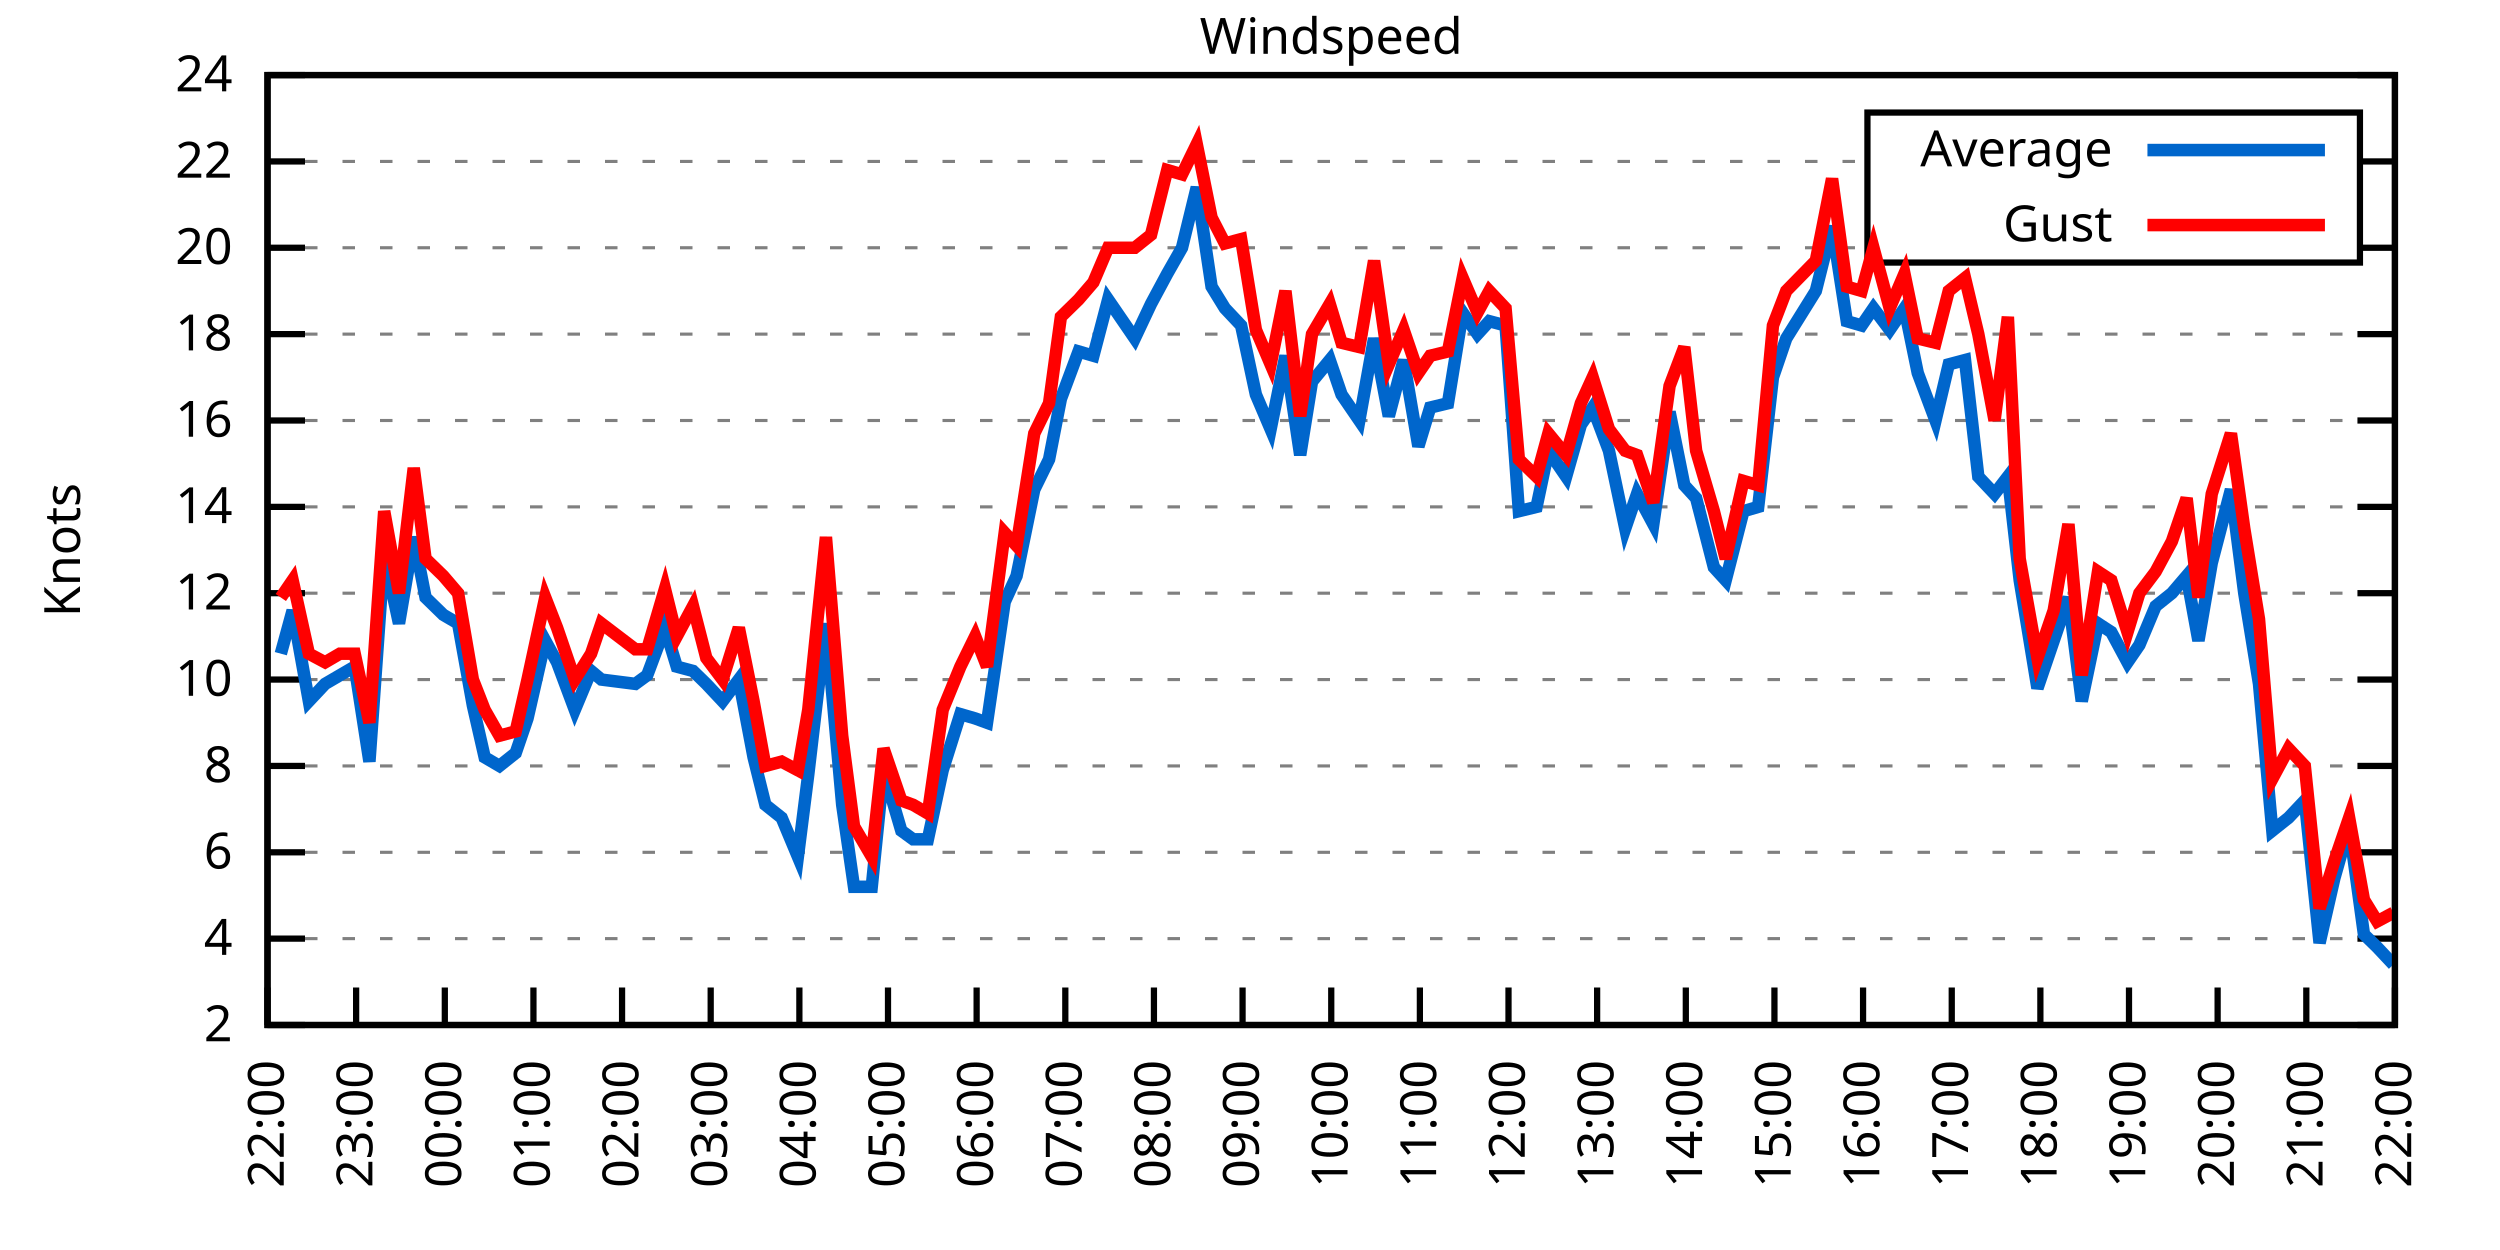
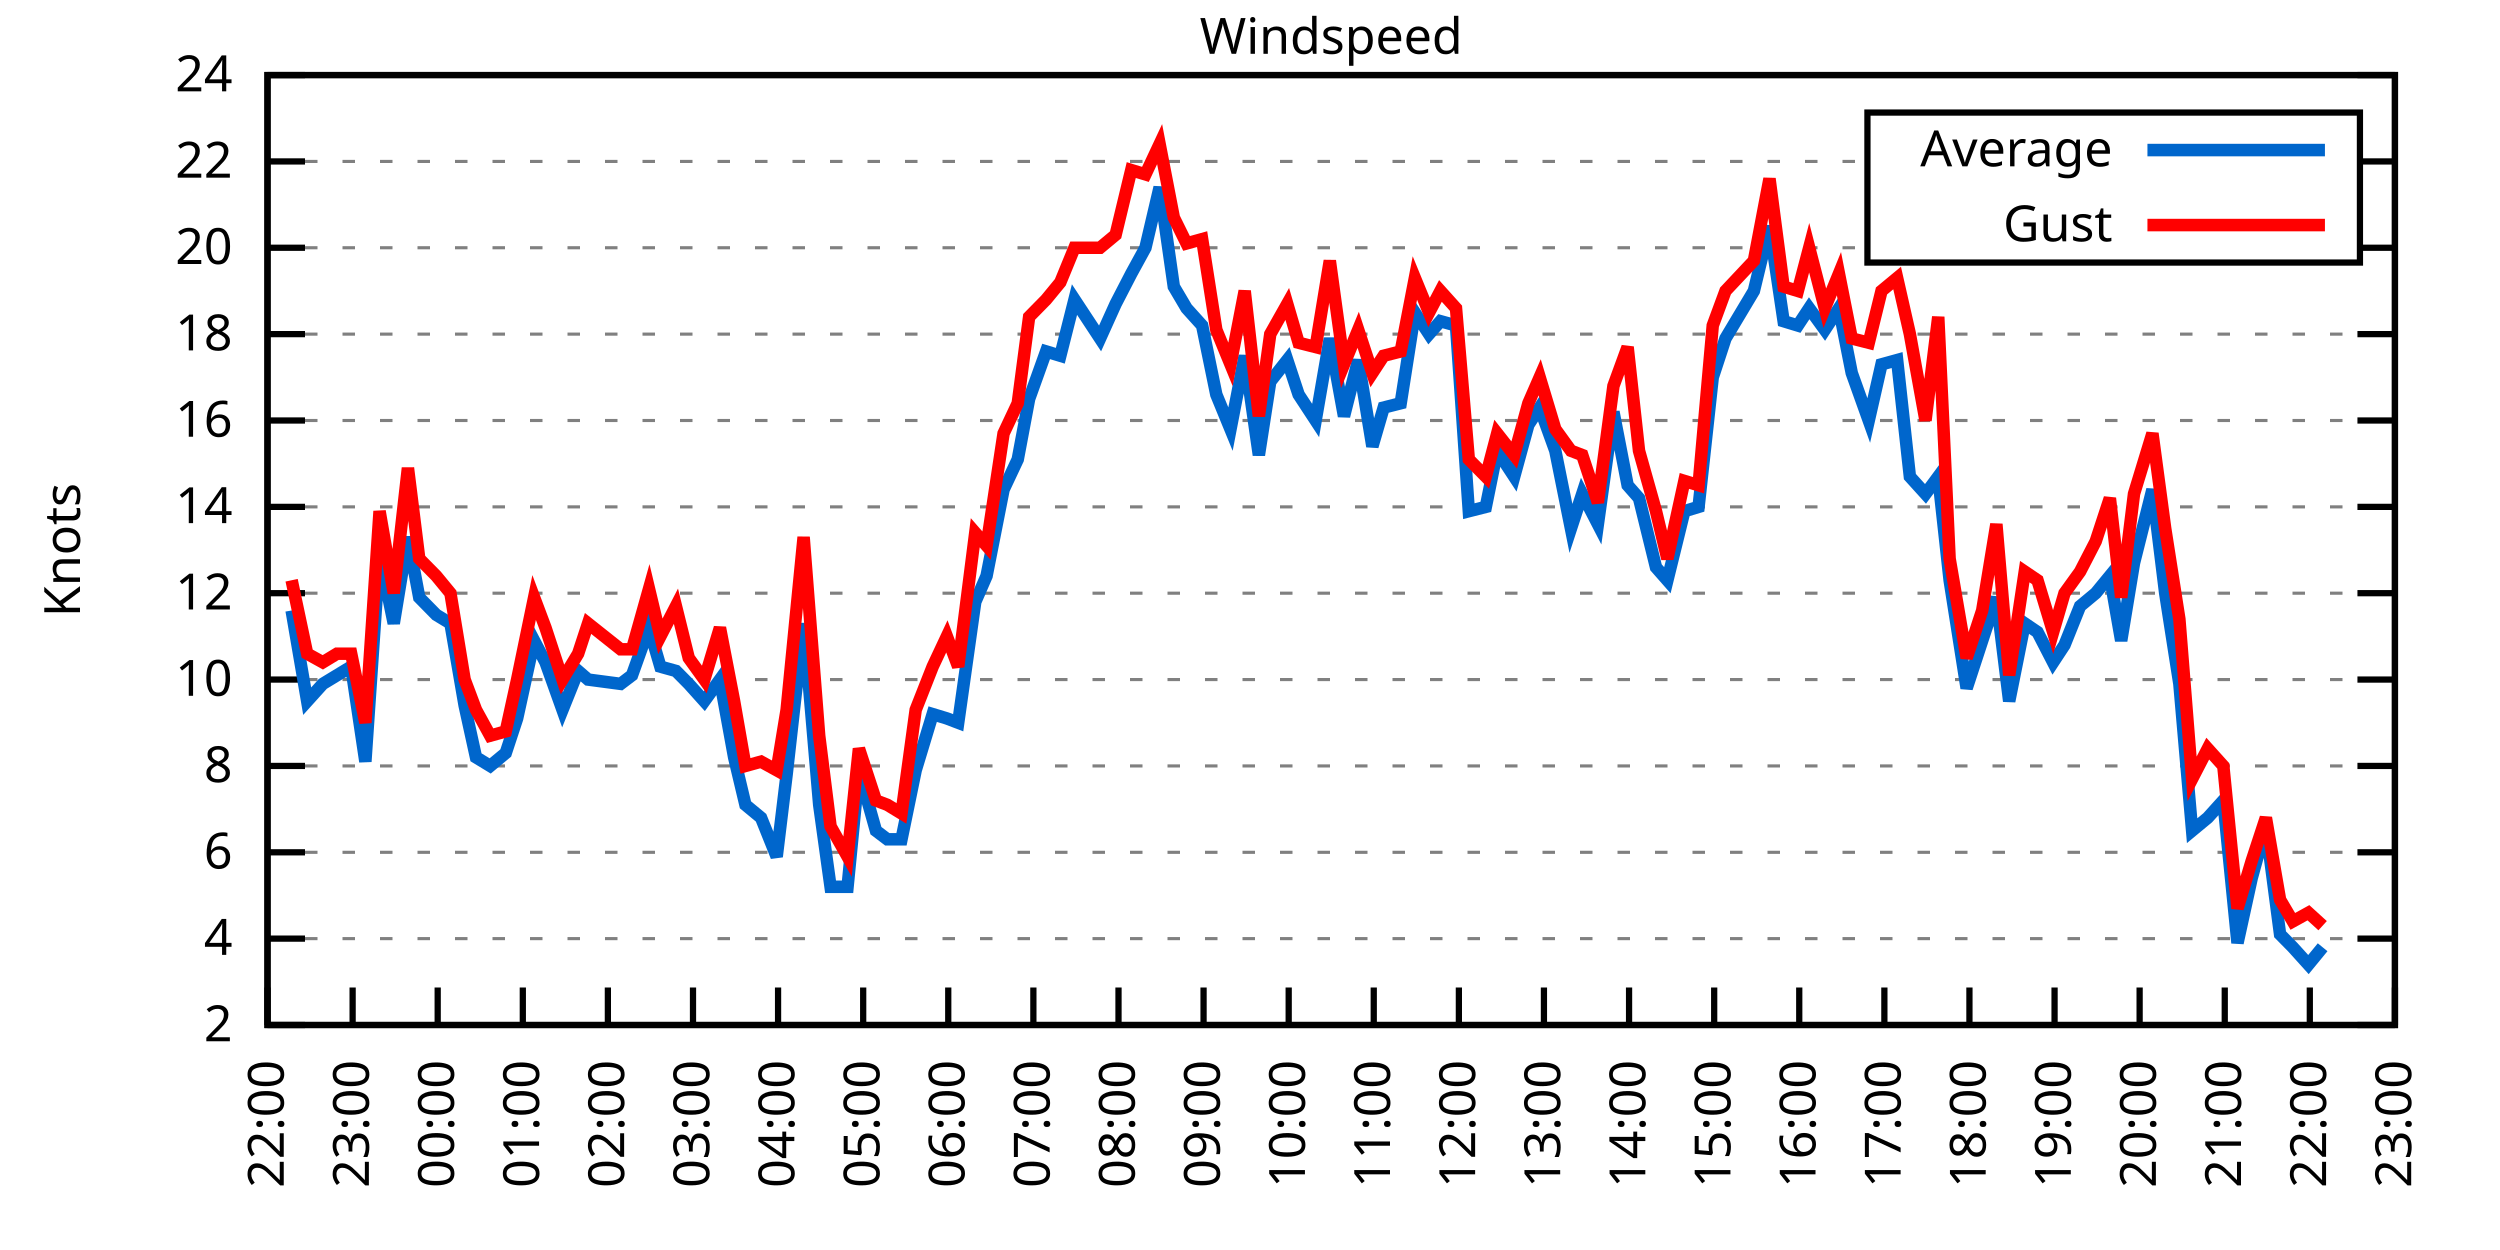
<svg xmlns="http://www.w3.org/2000/svg" xmlns:xlink="http://www.w3.org/1999/xlink" width="400" height="200" viewBox="0 0 400 200">
  <g id="gnuplot_canvas">
    <rect x="0" y="0" width="400" height="200" fill="none" />
    <defs>
      <circle id="gpDot" r="0.5" stroke-width="0.5" stroke="currentColor" />
      <path id="gpPt0" stroke-width="0.333" stroke="currentColor" d="M-1,0 h2 M0,-1 v2" />
      <path id="gpPt1" stroke-width="0.333" stroke="currentColor" d="M-1,-1 L1,1 M1,-1 L-1,1" />
      <path id="gpPt2" stroke-width="0.333" stroke="currentColor" d="M-1,0 L1,0 M0,-1 L0,1 M-1,-1 L1,1 M-1,1 L1,-1" />
      <rect id="gpPt3" stroke-width="0.333" stroke="currentColor" x="-1" y="-1" width="2" height="2" />
      <rect id="gpPt4" stroke-width="0.333" stroke="currentColor" fill="currentColor" x="-1" y="-1" width="2" height="2" />
      <circle id="gpPt5" stroke-width="0.333" stroke="currentColor" cx="0" cy="0" r="1" />
      <use xlink:href="#gpPt5" id="gpPt6" fill="currentColor" stroke="none" />
      <path id="gpPt7" stroke-width="0.333" stroke="currentColor" d="M0,-1.33 L-1.33,0.67 L1.33,0.67 z" />
      <use xlink:href="#gpPt7" id="gpPt8" fill="currentColor" stroke="none" />
      <use xlink:href="#gpPt7" id="gpPt9" stroke="currentColor" transform="rotate(180)" />
      <use xlink:href="#gpPt9" id="gpPt10" fill="currentColor" stroke="none" />
      <use xlink:href="#gpPt3" id="gpPt11" stroke="currentColor" transform="rotate(45)" />
      <use xlink:href="#gpPt11" id="gpPt12" fill="currentColor" stroke="none" />
      <path id="gpPt13" stroke-width="0.333" stroke="currentColor" d="M0,1.330 L1.265,0.411 L0.782,-1.067 L-0.782,-1.076 L-1.265,0.411 z" />
      <use xlink:href="#gpPt13" id="gpPt14" fill="currentColor" stroke="none" />
      <filter id="textbox" filterUnits="objectBoundingBox" x="0" y="0" height="1" width="1">
        <feFlood flood-color="white" flood-opacity="1" result="bgnd" />
        <feComposite in="SourceGraphic" in2="bgnd" operator="atop" />
      </filter>
      <filter id="greybox" filterUnits="objectBoundingBox" x="0" y="0" height="1" width="1">
        <feFlood flood-color="lightgrey" flood-opacity="1" result="grey" />
        <feComposite in="SourceGraphic" in2="grey" operator="atop" />
      </filter>
    </defs>
    <g fill="none" color="white" stroke="currentColor" stroke-width="1.00" stroke-linecap="butt" stroke-linejoin="miter">
</g>
    <g fill="none" color="black" stroke="currentColor" stroke-width="1.00" stroke-linecap="butt" stroke-linejoin="miter">
      <g stroke="none" shape-rendering="crispEdges">
        <polygon fill="rgb(255, 255, 255)" points="42.80,164.00 383.18,164.00 383.18,12.02 42.80,12.02 " />
      </g>
    </g>
    <g fill="none" color="black" stroke="currentColor" stroke-width="1.00" stroke-linecap="butt" stroke-linejoin="miter">
</g>
    <g fill="none" color="black" stroke="black" stroke-width="0.50" stroke-linecap="butt" stroke-linejoin="miter">
</g>
    <g fill="none" color="gray" stroke="currentColor" stroke-width="0.50" stroke-linecap="butt" stroke-linejoin="miter">
      <path stroke="gray" stroke-dasharray="2,4" class="gridline" d="M42.80,164.00 L383.19,164.00  " />
    </g>
    <g fill="none" color="gray" stroke="gray" stroke-width="1.00" stroke-linecap="butt" stroke-linejoin="miter">
</g>
    <g fill="none" color="black" stroke="currentColor" stroke-width="1.00" stroke-linecap="butt" stroke-linejoin="miter">
      <path stroke="black" d="M42.80,164.00 L48.80,164.00 M383.19,164.00 L377.19,164.00  " />
      <g transform="translate(37.20,166.60)" stroke="none" fill="black" font-family="Sans" font-size="8.00" text-anchor="end">
        <text>
          <tspan font-family="Sans"> 2</tspan>
        </text>
      </g>
    </g>
    <g fill="none" color="black" stroke="currentColor" stroke-width="1.00" stroke-linecap="butt" stroke-linejoin="miter">
</g>
    <g fill="none" color="black" stroke="black" stroke-width="0.50" stroke-linecap="butt" stroke-linejoin="miter">
</g>
    <g fill="none" color="gray" stroke="currentColor" stroke-width="0.50" stroke-linecap="butt" stroke-linejoin="miter">
      <path stroke="gray" stroke-dasharray="2,4" class="gridline" d="M42.80,150.18 L383.19,150.18  " />
    </g>
    <g fill="none" color="gray" stroke="gray" stroke-width="1.00" stroke-linecap="butt" stroke-linejoin="miter">
</g>
    <g fill="none" color="black" stroke="currentColor" stroke-width="1.00" stroke-linecap="butt" stroke-linejoin="miter">
      <path stroke="black" d="M42.80,150.18 L48.80,150.18 M383.19,150.18 L377.19,150.18  " />
      <g transform="translate(37.20,152.78)" stroke="none" fill="black" font-family="Sans" font-size="8.00" text-anchor="end">
        <text>
          <tspan font-family="Sans"> 4</tspan>
        </text>
      </g>
    </g>
    <g fill="none" color="black" stroke="currentColor" stroke-width="1.00" stroke-linecap="butt" stroke-linejoin="miter">
</g>
    <g fill="none" color="black" stroke="black" stroke-width="0.50" stroke-linecap="butt" stroke-linejoin="miter">
</g>
    <g fill="none" color="gray" stroke="currentColor" stroke-width="0.50" stroke-linecap="butt" stroke-linejoin="miter">
      <path stroke="gray" stroke-dasharray="2,4" class="gridline" d="M42.80,136.37 L383.19,136.37  " />
    </g>
    <g fill="none" color="gray" stroke="gray" stroke-width="1.00" stroke-linecap="butt" stroke-linejoin="miter">
</g>
    <g fill="none" color="black" stroke="currentColor" stroke-width="1.00" stroke-linecap="butt" stroke-linejoin="miter">
      <path stroke="black" d="M42.80,136.37 L48.80,136.37 M383.19,136.37 L377.19,136.37  " />
      <g transform="translate(37.20,138.97)" stroke="none" fill="black" font-family="Sans" font-size="8.00" text-anchor="end">
        <text>
          <tspan font-family="Sans"> 6</tspan>
        </text>
      </g>
    </g>
    <g fill="none" color="black" stroke="currentColor" stroke-width="1.00" stroke-linecap="butt" stroke-linejoin="miter">
</g>
    <g fill="none" color="black" stroke="black" stroke-width="0.50" stroke-linecap="butt" stroke-linejoin="miter">
</g>
    <g fill="none" color="gray" stroke="currentColor" stroke-width="0.50" stroke-linecap="butt" stroke-linejoin="miter">
      <path stroke="gray" stroke-dasharray="2,4" class="gridline" d="M42.80,122.55 L383.19,122.55  " />
    </g>
    <g fill="none" color="gray" stroke="gray" stroke-width="1.00" stroke-linecap="butt" stroke-linejoin="miter">
</g>
    <g fill="none" color="black" stroke="currentColor" stroke-width="1.00" stroke-linecap="butt" stroke-linejoin="miter">
      <path stroke="black" d="M42.80,122.55 L48.80,122.55 M383.19,122.55 L377.19,122.55  " />
      <g transform="translate(37.20,125.15)" stroke="none" fill="black" font-family="Sans" font-size="8.00" text-anchor="end">
        <text>
          <tspan font-family="Sans"> 8</tspan>
        </text>
      </g>
    </g>
    <g fill="none" color="black" stroke="currentColor" stroke-width="1.00" stroke-linecap="butt" stroke-linejoin="miter">
</g>
    <g fill="none" color="black" stroke="black" stroke-width="0.50" stroke-linecap="butt" stroke-linejoin="miter">
</g>
    <g fill="none" color="gray" stroke="currentColor" stroke-width="0.50" stroke-linecap="butt" stroke-linejoin="miter">
      <path stroke="gray" stroke-dasharray="2,4" class="gridline" d="M42.80,108.73 L383.19,108.73  " />
    </g>
    <g fill="none" color="gray" stroke="gray" stroke-width="1.00" stroke-linecap="butt" stroke-linejoin="miter">
</g>
    <g fill="none" color="black" stroke="currentColor" stroke-width="1.00" stroke-linecap="butt" stroke-linejoin="miter">
      <path stroke="black" d="M42.80,108.73 L48.80,108.73 M383.19,108.73 L377.19,108.73  " />
      <g transform="translate(37.20,111.33)" stroke="none" fill="black" font-family="Sans" font-size="8.00" text-anchor="end">
        <text>
          <tspan font-family="Sans"> 10</tspan>
        </text>
      </g>
    </g>
    <g fill="none" color="black" stroke="currentColor" stroke-width="1.00" stroke-linecap="butt" stroke-linejoin="miter">
</g>
    <g fill="none" color="black" stroke="black" stroke-width="0.50" stroke-linecap="butt" stroke-linejoin="miter">
</g>
    <g fill="none" color="gray" stroke="currentColor" stroke-width="0.50" stroke-linecap="butt" stroke-linejoin="miter">
      <path stroke="gray" stroke-dasharray="2,4" class="gridline" d="M42.80,94.91 L383.19,94.91  " />
    </g>
    <g fill="none" color="gray" stroke="gray" stroke-width="1.00" stroke-linecap="butt" stroke-linejoin="miter">
</g>
    <g fill="none" color="black" stroke="currentColor" stroke-width="1.00" stroke-linecap="butt" stroke-linejoin="miter">
      <path stroke="black" d="M42.80,94.91 L48.80,94.91 M383.19,94.91 L377.19,94.91  " />
      <g transform="translate(37.20,97.51)" stroke="none" fill="black" font-family="Sans" font-size="8.00" text-anchor="end">
        <text>
          <tspan font-family="Sans"> 12</tspan>
        </text>
      </g>
    </g>
    <g fill="none" color="black" stroke="currentColor" stroke-width="1.00" stroke-linecap="butt" stroke-linejoin="miter">
</g>
    <g fill="none" color="black" stroke="black" stroke-width="0.50" stroke-linecap="butt" stroke-linejoin="miter">
</g>
    <g fill="none" color="gray" stroke="currentColor" stroke-width="0.50" stroke-linecap="butt" stroke-linejoin="miter">
      <path stroke="gray" stroke-dasharray="2,4" class="gridline" d="M42.80,81.10 L383.19,81.10  " />
    </g>
    <g fill="none" color="gray" stroke="gray" stroke-width="1.00" stroke-linecap="butt" stroke-linejoin="miter">
</g>
    <g fill="none" color="black" stroke="currentColor" stroke-width="1.00" stroke-linecap="butt" stroke-linejoin="miter">
      <path stroke="black" d="M42.80,81.10 L48.80,81.10 M383.19,81.10 L377.19,81.10  " />
      <g transform="translate(37.20,83.70)" stroke="none" fill="black" font-family="Sans" font-size="8.00" text-anchor="end">
        <text>
          <tspan font-family="Sans"> 14</tspan>
        </text>
      </g>
    </g>
    <g fill="none" color="black" stroke="currentColor" stroke-width="1.00" stroke-linecap="butt" stroke-linejoin="miter">
</g>
    <g fill="none" color="black" stroke="black" stroke-width="0.50" stroke-linecap="butt" stroke-linejoin="miter">
</g>
    <g fill="none" color="gray" stroke="currentColor" stroke-width="0.50" stroke-linecap="butt" stroke-linejoin="miter">
      <path stroke="gray" stroke-dasharray="2,4" class="gridline" d="M42.80,67.28 L383.19,67.28  " />
    </g>
    <g fill="none" color="gray" stroke="gray" stroke-width="1.00" stroke-linecap="butt" stroke-linejoin="miter">
</g>
    <g fill="none" color="black" stroke="currentColor" stroke-width="1.00" stroke-linecap="butt" stroke-linejoin="miter">
      <path stroke="black" d="M42.80,67.28 L48.80,67.28 M383.19,67.28 L377.19,67.28  " />
      <g transform="translate(37.20,69.88)" stroke="none" fill="black" font-family="Sans" font-size="8.00" text-anchor="end">
        <text>
          <tspan font-family="Sans"> 16</tspan>
        </text>
      </g>
    </g>
    <g fill="none" color="black" stroke="currentColor" stroke-width="1.00" stroke-linecap="butt" stroke-linejoin="miter">
</g>
    <g fill="none" color="black" stroke="black" stroke-width="0.50" stroke-linecap="butt" stroke-linejoin="miter">
</g>
    <g fill="none" color="gray" stroke="currentColor" stroke-width="0.50" stroke-linecap="butt" stroke-linejoin="miter">
      <path stroke="gray" stroke-dasharray="2,4" class="gridline" d="M42.80,53.46 L383.19,53.46  " />
    </g>
    <g fill="none" color="gray" stroke="gray" stroke-width="1.00" stroke-linecap="butt" stroke-linejoin="miter">
</g>
    <g fill="none" color="black" stroke="currentColor" stroke-width="1.00" stroke-linecap="butt" stroke-linejoin="miter">
      <path stroke="black" d="M42.80,53.46 L48.80,53.46 M383.19,53.46 L377.19,53.46  " />
      <g transform="translate(37.20,56.06)" stroke="none" fill="black" font-family="Sans" font-size="8.00" text-anchor="end">
        <text>
          <tspan font-family="Sans"> 18</tspan>
        </text>
      </g>
    </g>
    <g fill="none" color="black" stroke="currentColor" stroke-width="1.00" stroke-linecap="butt" stroke-linejoin="miter">
</g>
    <g fill="none" color="black" stroke="black" stroke-width="0.50" stroke-linecap="butt" stroke-linejoin="miter">
</g>
    <g fill="none" color="gray" stroke="currentColor" stroke-width="0.50" stroke-linecap="butt" stroke-linejoin="miter">
      <path stroke="gray" stroke-dasharray="2,4" class="gridline" d="M42.80,39.64 L298.79,39.64 M377.59,39.64 L383.19,39.64  " />
    </g>
    <g fill="none" color="gray" stroke="gray" stroke-width="1.00" stroke-linecap="butt" stroke-linejoin="miter">
</g>
    <g fill="none" color="black" stroke="currentColor" stroke-width="1.00" stroke-linecap="butt" stroke-linejoin="miter">
      <path stroke="black" d="M42.80,39.64 L48.80,39.64 M383.19,39.64 L377.19,39.64  " />
      <g transform="translate(37.20,42.24)" stroke="none" fill="black" font-family="Sans" font-size="8.00" text-anchor="end">
        <text>
          <tspan font-family="Sans"> 20</tspan>
        </text>
      </g>
    </g>
    <g fill="none" color="black" stroke="currentColor" stroke-width="1.00" stroke-linecap="butt" stroke-linejoin="miter">
</g>
    <g fill="none" color="black" stroke="black" stroke-width="0.50" stroke-linecap="butt" stroke-linejoin="miter">
</g>
    <g fill="none" color="gray" stroke="currentColor" stroke-width="0.50" stroke-linecap="butt" stroke-linejoin="miter">
      <path stroke="gray" stroke-dasharray="2,4" class="gridline" d="M42.80,25.83 L298.79,25.83 M377.59,25.83 L383.19,25.83  " />
    </g>
    <g fill="none" color="gray" stroke="gray" stroke-width="1.00" stroke-linecap="butt" stroke-linejoin="miter">
</g>
    <g fill="none" color="black" stroke="currentColor" stroke-width="1.00" stroke-linecap="butt" stroke-linejoin="miter">
      <path stroke="black" d="M42.80,25.83 L48.80,25.83 M383.19,25.83 L377.19,25.83  " />
      <g transform="translate(37.20,28.43)" stroke="none" fill="black" font-family="Sans" font-size="8.00" text-anchor="end">
        <text>
          <tspan font-family="Sans"> 22</tspan>
        </text>
      </g>
    </g>
    <g fill="none" color="black" stroke="currentColor" stroke-width="1.00" stroke-linecap="butt" stroke-linejoin="miter">
</g>
    <g fill="none" color="black" stroke="black" stroke-width="0.50" stroke-linecap="butt" stroke-linejoin="miter">
</g>
    <g fill="none" color="gray" stroke="currentColor" stroke-width="0.50" stroke-linecap="butt" stroke-linejoin="miter">
      <path stroke="gray" stroke-dasharray="2,4" class="gridline" d="M42.80,12.01 L383.19,12.01  " />
    </g>
    <g fill="none" color="gray" stroke="gray" stroke-width="1.00" stroke-linecap="butt" stroke-linejoin="miter">
</g>
    <g fill="none" color="black" stroke="currentColor" stroke-width="1.00" stroke-linecap="butt" stroke-linejoin="miter">
      <path stroke="black" d="M42.80,12.01 L48.80,12.01 M383.19,12.01 L377.19,12.01  " />
      <g transform="translate(37.20,14.61)" stroke="none" fill="black" font-family="Sans" font-size="8.00" text-anchor="end">
        <text>
          <tspan font-family="Sans"> 24</tspan>
        </text>
      </g>
    </g>
    <g fill="none" color="black" stroke="currentColor" stroke-width="1.00" stroke-linecap="butt" stroke-linejoin="miter">
      <path stroke="black" d="M42.80,164.00 L42.80,158.00  " />
      <g transform="translate(45.40,169.60) rotate(270.00)" stroke="none" fill="black" font-family="Sans" font-size="8.00" text-anchor="end">
        <text>
          <tspan font-family="Sans">22:00</tspan>
        </text>
      </g>
    </g>
    <g fill="none" color="black" stroke="currentColor" stroke-width="1.00" stroke-linecap="butt" stroke-linejoin="miter">
-       <path stroke="black" d="M56.98,164.00 L56.98,158.00  " />
-       <g transform="translate(59.58,169.60) rotate(270.00)" stroke="none" fill="black" font-family="Sans" font-size="8.00" text-anchor="end">
+       <path stroke="black" d="M56.42,164.00 L56.42,158.00  " />
+       <g transform="translate(59.02,169.60) rotate(270.00)" stroke="none" fill="black" font-family="Sans" font-size="8.00" text-anchor="end">
        <text>
          <tspan font-family="Sans">23:00</tspan>
        </text>
      </g>
    </g>
    <g fill="none" color="black" stroke="currentColor" stroke-width="1.00" stroke-linecap="butt" stroke-linejoin="miter">
-       <path stroke="black" d="M71.17,164.00 L71.17,158.00  " />
-       <g transform="translate(73.77,169.60) rotate(270.00)" stroke="none" fill="black" font-family="Sans" font-size="8.00" text-anchor="end">
+       <path stroke="black" d="M70.03,164.00 L70.03,158.00  " />
+       <g transform="translate(72.63,169.60) rotate(270.00)" stroke="none" fill="black" font-family="Sans" font-size="8.00" text-anchor="end">
        <text>
          <tspan font-family="Sans">00:00</tspan>
        </text>
      </g>
    </g>
    <g fill="none" color="black" stroke="currentColor" stroke-width="1.00" stroke-linecap="butt" stroke-linejoin="miter">
-       <path stroke="black" d="M85.35,164.00 L85.35,158.00  " />
-       <g transform="translate(87.95,169.60) rotate(270.00)" stroke="none" fill="black" font-family="Sans" font-size="8.00" text-anchor="end">
+       <path stroke="black" d="M83.65,164.00 L83.65,158.00  " />
+       <g transform="translate(86.25,169.60) rotate(270.00)" stroke="none" fill="black" font-family="Sans" font-size="8.00" text-anchor="end">
        <text>
          <tspan font-family="Sans">01:00</tspan>
        </text>
      </g>
    </g>
    <g fill="none" color="black" stroke="currentColor" stroke-width="1.00" stroke-linecap="butt" stroke-linejoin="miter">
-       <path stroke="black" d="M99.53,164.00 L99.53,158.00  " />
-       <g transform="translate(102.13,169.60) rotate(270.00)" stroke="none" fill="black" font-family="Sans" font-size="8.00" text-anchor="end">
+       <path stroke="black" d="M97.26,164.00 L97.26,158.00  " />
+       <g transform="translate(99.86,169.60) rotate(270.00)" stroke="none" fill="black" font-family="Sans" font-size="8.00" text-anchor="end">
        <text>
          <tspan font-family="Sans">02:00</tspan>
        </text>
      </g>
    </g>
    <g fill="none" color="black" stroke="currentColor" stroke-width="1.00" stroke-linecap="butt" stroke-linejoin="miter">
-       <path stroke="black" d="M113.71,164.00 L113.71,158.00  " />
-       <g transform="translate(116.31,169.60) rotate(270.00)" stroke="none" fill="black" font-family="Sans" font-size="8.00" text-anchor="end">
+       <path stroke="black" d="M110.88,164.00 L110.88,158.00  " />
+       <g transform="translate(113.48,169.60) rotate(270.00)" stroke="none" fill="black" font-family="Sans" font-size="8.00" text-anchor="end">
        <text>
          <tspan font-family="Sans">03:00</tspan>
        </text>
      </g>
    </g>
    <g fill="none" color="black" stroke="currentColor" stroke-width="1.00" stroke-linecap="butt" stroke-linejoin="miter">
-       <path stroke="black" d="M127.90,164.00 L127.90,158.00  " />
-       <g transform="translate(130.50,169.60) rotate(270.00)" stroke="none" fill="black" font-family="Sans" font-size="8.00" text-anchor="end">
+       <path stroke="black" d="M124.49,164.00 L124.49,158.00  " />
+       <g transform="translate(127.09,169.60) rotate(270.00)" stroke="none" fill="black" font-family="Sans" font-size="8.00" text-anchor="end">
        <text>
          <tspan font-family="Sans">04:00</tspan>
        </text>
      </g>
    </g>
    <g fill="none" color="black" stroke="currentColor" stroke-width="1.00" stroke-linecap="butt" stroke-linejoin="miter">
-       <path stroke="black" d="M142.08,164.00 L142.08,158.00  " />
-       <g transform="translate(144.68,169.60) rotate(270.00)" stroke="none" fill="black" font-family="Sans" font-size="8.00" text-anchor="end">
+       <path stroke="black" d="M138.11,164.00 L138.11,158.00  " />
+       <g transform="translate(140.71,169.60) rotate(270.00)" stroke="none" fill="black" font-family="Sans" font-size="8.00" text-anchor="end">
        <text>
          <tspan font-family="Sans">05:00</tspan>
        </text>
      </g>
    </g>
    <g fill="none" color="black" stroke="currentColor" stroke-width="1.00" stroke-linecap="butt" stroke-linejoin="miter">
-       <path stroke="black" d="M156.26,164.00 L156.26,158.00  " />
-       <g transform="translate(158.86,169.60) rotate(270.00)" stroke="none" fill="black" font-family="Sans" font-size="8.00" text-anchor="end">
+       <path stroke="black" d="M151.72,164.00 L151.72,158.00  " />
+       <g transform="translate(154.32,169.60) rotate(270.00)" stroke="none" fill="black" font-family="Sans" font-size="8.00" text-anchor="end">
        <text>
          <tspan font-family="Sans">06:00</tspan>
        </text>
      </g>
    </g>
    <g fill="none" color="black" stroke="currentColor" stroke-width="1.00" stroke-linecap="butt" stroke-linejoin="miter">
-       <path stroke="black" d="M170.45,164.00 L170.45,158.00  " />
-       <g transform="translate(173.05,169.60) rotate(270.00)" stroke="none" fill="black" font-family="Sans" font-size="8.00" text-anchor="end">
+       <path stroke="black" d="M165.34,164.00 L165.34,158.00  " />
+       <g transform="translate(167.94,169.60) rotate(270.00)" stroke="none" fill="black" font-family="Sans" font-size="8.00" text-anchor="end">
        <text>
          <tspan font-family="Sans">07:00</tspan>
        </text>
      </g>
    </g>
    <g fill="none" color="black" stroke="currentColor" stroke-width="1.00" stroke-linecap="butt" stroke-linejoin="miter">
-       <path stroke="black" d="M184.63,164.00 L184.63,158.00  " />
-       <g transform="translate(187.23,169.60) rotate(270.00)" stroke="none" fill="black" font-family="Sans" font-size="8.00" text-anchor="end">
+       <path stroke="black" d="M178.96,164.00 L178.96,158.00  " />
+       <g transform="translate(181.56,169.60) rotate(270.00)" stroke="none" fill="black" font-family="Sans" font-size="8.00" text-anchor="end">
        <text>
          <tspan font-family="Sans">08:00</tspan>
        </text>
      </g>
    </g>
    <g fill="none" color="black" stroke="currentColor" stroke-width="1.00" stroke-linecap="butt" stroke-linejoin="miter">
-       <path stroke="black" d="M198.81,164.00 L198.81,158.00  " />
-       <g transform="translate(201.41,169.60) rotate(270.00)" stroke="none" fill="black" font-family="Sans" font-size="8.00" text-anchor="end">
+       <path stroke="black" d="M192.57,164.00 L192.57,158.00  " />
+       <g transform="translate(195.17,169.60) rotate(270.00)" stroke="none" fill="black" font-family="Sans" font-size="8.00" text-anchor="end">
        <text>
          <tspan font-family="Sans">09:00</tspan>
        </text>
      </g>
    </g>
    <g fill="none" color="black" stroke="currentColor" stroke-width="1.00" stroke-linecap="butt" stroke-linejoin="miter">
-       <path stroke="black" d="M213.00,164.00 L213.00,158.00  " />
-       <g transform="translate(215.60,169.60) rotate(270.00)" stroke="none" fill="black" font-family="Sans" font-size="8.00" text-anchor="end">
+       <path stroke="black" d="M206.19,164.00 L206.19,158.00  " />
+       <g transform="translate(208.79,169.60) rotate(270.00)" stroke="none" fill="black" font-family="Sans" font-size="8.00" text-anchor="end">
        <text>
          <tspan font-family="Sans">10:00</tspan>
        </text>
      </g>
    </g>
    <g fill="none" color="black" stroke="currentColor" stroke-width="1.00" stroke-linecap="butt" stroke-linejoin="miter">
-       <path stroke="black" d="M227.18,164.00 L227.18,158.00  " />
-       <g transform="translate(229.78,169.60) rotate(270.00)" stroke="none" fill="black" font-family="Sans" font-size="8.00" text-anchor="end">
+       <path stroke="black" d="M219.80,164.00 L219.80,158.00  " />
+       <g transform="translate(222.40,169.60) rotate(270.00)" stroke="none" fill="black" font-family="Sans" font-size="8.00" text-anchor="end">
        <text>
          <tspan font-family="Sans">11:00</tspan>
        </text>
      </g>
    </g>
    <g fill="none" color="black" stroke="currentColor" stroke-width="1.00" stroke-linecap="butt" stroke-linejoin="miter">
-       <path stroke="black" d="M241.36,164.00 L241.36,158.00  " />
-       <g transform="translate(243.96,169.60) rotate(270.00)" stroke="none" fill="black" font-family="Sans" font-size="8.00" text-anchor="end">
+       <path stroke="black" d="M233.42,164.00 L233.42,158.00  " />
+       <g transform="translate(236.02,169.60) rotate(270.00)" stroke="none" fill="black" font-family="Sans" font-size="8.00" text-anchor="end">
        <text>
          <tspan font-family="Sans">12:00</tspan>
        </text>
      </g>
    </g>
    <g fill="none" color="black" stroke="currentColor" stroke-width="1.00" stroke-linecap="butt" stroke-linejoin="miter">
-       <path stroke="black" d="M255.54,164.00 L255.54,158.00  " />
-       <g transform="translate(258.14,169.60) rotate(270.00)" stroke="none" fill="black" font-family="Sans" font-size="8.00" text-anchor="end">
+       <path stroke="black" d="M247.03,164.00 L247.03,158.00  " />
+       <g transform="translate(249.63,169.60) rotate(270.00)" stroke="none" fill="black" font-family="Sans" font-size="8.00" text-anchor="end">
        <text>
          <tspan font-family="Sans">13:00</tspan>
        </text>
      </g>
    </g>
    <g fill="none" color="black" stroke="currentColor" stroke-width="1.00" stroke-linecap="butt" stroke-linejoin="miter">
-       <path stroke="black" d="M269.73,164.00 L269.73,158.00  " />
-       <g transform="translate(272.33,169.60) rotate(270.00)" stroke="none" fill="black" font-family="Sans" font-size="8.00" text-anchor="end">
+       <path stroke="black" d="M260.65,164.00 L260.65,158.00  " />
+       <g transform="translate(263.25,169.60) rotate(270.00)" stroke="none" fill="black" font-family="Sans" font-size="8.00" text-anchor="end">
        <text>
          <tspan font-family="Sans">14:00</tspan>
        </text>
      </g>
    </g>
    <g fill="none" color="black" stroke="currentColor" stroke-width="1.00" stroke-linecap="butt" stroke-linejoin="miter">
-       <path stroke="black" d="M283.91,164.00 L283.91,158.00  " />
-       <g transform="translate(286.51,169.60) rotate(270.00)" stroke="none" fill="black" font-family="Sans" font-size="8.00" text-anchor="end">
+       <path stroke="black" d="M274.27,164.00 L274.27,158.00  " />
+       <g transform="translate(276.87,169.60) rotate(270.00)" stroke="none" fill="black" font-family="Sans" font-size="8.00" text-anchor="end">
        <text>
          <tspan font-family="Sans">15:00</tspan>
        </text>
      </g>
    </g>
    <g fill="none" color="black" stroke="currentColor" stroke-width="1.00" stroke-linecap="butt" stroke-linejoin="miter">
-       <path stroke="black" d="M298.09,164.00 L298.09,158.00  " />
-       <g transform="translate(300.69,169.60) rotate(270.00)" stroke="none" fill="black" font-family="Sans" font-size="8.00" text-anchor="end">
+       <path stroke="black" d="M287.88,164.00 L287.88,158.00  " />
+       <g transform="translate(290.48,169.60) rotate(270.00)" stroke="none" fill="black" font-family="Sans" font-size="8.00" text-anchor="end">
        <text>
          <tspan font-family="Sans">16:00</tspan>
        </text>
      </g>
    </g>
    <g fill="none" color="black" stroke="currentColor" stroke-width="1.00" stroke-linecap="butt" stroke-linejoin="miter">
-       <path stroke="black" d="M312.28,164.00 L312.28,158.00  " />
-       <g transform="translate(314.88,169.60) rotate(270.00)" stroke="none" fill="black" font-family="Sans" font-size="8.00" text-anchor="end">
+       <path stroke="black" d="M301.50,164.00 L301.50,158.00  " />
+       <g transform="translate(304.10,169.60) rotate(270.00)" stroke="none" fill="black" font-family="Sans" font-size="8.00" text-anchor="end">
        <text>
          <tspan font-family="Sans">17:00</tspan>
        </text>
      </g>
    </g>
    <g fill="none" color="black" stroke="currentColor" stroke-width="1.00" stroke-linecap="butt" stroke-linejoin="miter">
-       <path stroke="black" d="M326.46,164.00 L326.46,158.00  " />
-       <g transform="translate(329.06,169.60) rotate(270.00)" stroke="none" fill="black" font-family="Sans" font-size="8.00" text-anchor="end">
+       <path stroke="black" d="M315.11,164.00 L315.11,158.00  " />
+       <g transform="translate(317.71,169.60) rotate(270.00)" stroke="none" fill="black" font-family="Sans" font-size="8.00" text-anchor="end">
        <text>
          <tspan font-family="Sans">18:00</tspan>
        </text>
      </g>
    </g>
    <g fill="none" color="black" stroke="currentColor" stroke-width="1.00" stroke-linecap="butt" stroke-linejoin="miter">
-       <path stroke="black" d="M340.64,164.00 L340.64,158.00  " />
-       <g transform="translate(343.24,169.60) rotate(270.00)" stroke="none" fill="black" font-family="Sans" font-size="8.00" text-anchor="end">
+       <path stroke="black" d="M328.73,164.00 L328.73,158.00  " />
+       <g transform="translate(331.33,169.60) rotate(270.00)" stroke="none" fill="black" font-family="Sans" font-size="8.00" text-anchor="end">
        <text>
          <tspan font-family="Sans">19:00</tspan>
        </text>
      </g>
    </g>
    <g fill="none" color="black" stroke="currentColor" stroke-width="1.00" stroke-linecap="butt" stroke-linejoin="miter">
-       <path stroke="black" d="M354.82,164.00 L354.82,158.00  " />
-       <g transform="translate(357.42,169.60) rotate(270.00)" stroke="none" fill="black" font-family="Sans" font-size="8.00" text-anchor="end">
+       <path stroke="black" d="M342.34,164.00 L342.34,158.00  " />
+       <g transform="translate(344.94,169.60) rotate(270.00)" stroke="none" fill="black" font-family="Sans" font-size="8.00" text-anchor="end">
        <text>
          <tspan font-family="Sans">20:00</tspan>
        </text>
      </g>
    </g>
    <g fill="none" color="black" stroke="currentColor" stroke-width="1.00" stroke-linecap="butt" stroke-linejoin="miter">
-       <path stroke="black" d="M369.01,164.00 L369.01,158.00  " />
-       <g transform="translate(371.61,169.60) rotate(270.00)" stroke="none" fill="black" font-family="Sans" font-size="8.00" text-anchor="end">
+       <path stroke="black" d="M355.96,164.00 L355.96,158.00  " />
+       <g transform="translate(358.56,169.60) rotate(270.00)" stroke="none" fill="black" font-family="Sans" font-size="8.00" text-anchor="end">
        <text>
          <tspan font-family="Sans">21:00</tspan>
+         </text>
+       </g>
+     </g>
+     <g fill="none" color="black" stroke="currentColor" stroke-width="1.00" stroke-linecap="butt" stroke-linejoin="miter">
+       <path stroke="black" d="M369.57,164.00 L369.57,158.00  " />
+       <g transform="translate(372.17,169.60) rotate(270.00)" stroke="none" fill="black" font-family="Sans" font-size="8.00" text-anchor="end">
+         <text>
+           <tspan font-family="Sans">22:00</tspan>
        </text>
      </g>
    </g>
    <g fill="none" color="black" stroke="currentColor" stroke-width="1.00" stroke-linecap="butt" stroke-linejoin="miter">
      <path stroke="black" d="M383.19,164.00 L383.19,158.00  " />
      <g transform="translate(385.79,169.60) rotate(270.00)" stroke="none" fill="black" font-family="Sans" font-size="8.00" text-anchor="end">
        <text>
-           <tspan font-family="Sans">22:00</tspan>
+           <tspan font-family="Sans">23:00</tspan>
        </text>
      </g>
    </g>
    <g fill="none" color="black" stroke="currentColor" stroke-width="1.00" stroke-linecap="butt" stroke-linejoin="miter">
</g>
    <g fill="none" color="black" stroke="currentColor" stroke-width="1.00" stroke-linecap="butt" stroke-linejoin="miter">
      <path stroke="black" d="M42.80,12.01 L42.80,164.00 L383.19,164.00 L383.19,12.01 L42.80,12.01 Z  " />
    </g>
    <g fill="none" color="black" stroke="currentColor" stroke-width="1.00" stroke-linecap="butt" stroke-linejoin="miter">
</g>
    <g fill="none" color="black" stroke="currentColor" stroke-width="1.00" stroke-linecap="butt" stroke-linejoin="miter">
      <path stroke="black" d="M298.79,42.01 L298.79,18.01 L377.59,18.01 L377.59,42.01 L298.79,42.01 Z  " />
    </g>
    <g id="Windspeed_plot_1">
      <g fill="none" color="white" stroke="black" stroke-width="2.00" stroke-linecap="butt" stroke-linejoin="miter">
</g>
      <g fill="none" color="black" stroke="currentColor" stroke-width="2.00" stroke-linecap="butt" stroke-linejoin="miter">
        <g transform="translate(337.99,26.61)" stroke="none" fill="black" font-family="Sans" font-size="8.00" text-anchor="end">
          <text>
            <tspan font-family="Sans">Average</tspan>
          </text>
        </g>
      </g>
      <g fill="none" color="black" stroke="currentColor" stroke-width="2.00" stroke-linecap="butt" stroke-linejoin="miter">
-         <path stroke="rgb(  0, 102, 204)" d="M343.59,24.01 L371.99,24.01 M44.93,104.59 L46.82,97.68 L49.42,112.19 L52.02,109.42 L54.38,108.04 L56.75,106.66   L59.11,121.86 L61.47,88.70 L63.84,99.75 L66.20,85.93 L68.09,95.60 L70.93,98.37 L73.29,99.75 L75.66,112.88   L77.55,121.17 L79.91,122.55 L82.51,120.48 L84.40,114.95 L87.24,102.51 L89.13,105.97 L91.97,113.57 L94.57,107.35   L96.22,108.73 L101.66,109.42 L103.55,108.04 L106.39,100.44 L108.28,106.66 L110.88,107.35 L113.01,109.42 L115.61,112.19   L118.21,108.73 L120.57,121.17 L122.46,128.77 L125.06,130.84 L127.66,137.06 L129.32,123.93 L132.15,99.75 L134.75,128.77   L136.64,141.89 L139.48,141.89 L141.37,123.24 L144.21,132.91 L146.10,134.29 L148.46,134.29 L150.83,123.24 L153.66,114.26   L156.03,114.95 L157.92,115.64 L160.75,96.30 L162.65,92.15 L165.48,78.33 L167.85,73.50 L169.74,63.82 L172.57,56.23   L174.94,56.92 L177.30,47.93 L181.56,54.15 L184.16,48.63 L186.76,43.79 L189.12,39.64 L191.48,29.97 L193.85,45.86   L195.98,49.32 L198.58,52.08 L200.94,63.13 L203.30,68.66 L205.67,56.92 L208.03,72.81 L209.92,61.06 L212.76,57.61   L214.65,63.13 L217.49,67.28 L219.85,54.15 L222.21,66.59 L224.58,57.61 L226.94,71.42 L228.83,65.21 L231.67,64.52   L234.03,50.01 L236.40,53.46 L238.29,51.39 L240.89,52.08 L243.02,81.79 L245.85,81.10 L247.74,72.12 L250.58,76.26   L252.94,67.97 L254.83,65.21 L257.43,72.12 L260.04,84.55 L261.93,79.02 L264.53,83.86 L267.13,65.90 L269.49,77.64   L271.38,79.71 L274.22,90.77 L276.11,92.84 L278.95,81.79 L281.31,81.10 L283.67,60.37 L285.80,54.15 L290.53,46.55   L293.13,36.19 L295.49,51.39 L297.86,52.08 L299.75,49.32 L302.35,52.77 L304.71,49.32 L306.84,59.68 L309.68,67.28   L311.80,58.30 L314.40,57.61 L316.53,76.26 L319.13,79.02 L321.26,76.26 L323.15,92.84 L325.99,110.11 L328.59,102.51   L330.95,95.60 L333.08,112.19 L335.68,99.75 L337.80,101.13 L340.40,105.97 L342.30,103.20 L344.90,96.99 L347.50,94.91   L349.86,92.15 L351.75,102.51 L353.88,90.08 L356.95,78.33 L359.08,94.91 L361.44,109.42 L363.57,132.91 L366.17,130.84   L368.77,128.08 L371.13,150.87 L373.50,140.51 L375.86,132.22 L378.23,149.49 L380.35,151.56 L382.95,154.33  " />
+         <path stroke="rgb(  0, 102, 204)" d="M343.59,24.01 L371.99,24.01 M46.66,97.68 L49.15,112.19 L51.65,109.42 L53.92,108.04 L56.19,106.66 L58.46,121.86   L60.73,88.70 L63.00,99.75 L65.27,85.93 L67.08,95.60 L69.80,98.37 L72.07,99.75 L74.34,112.88 L76.16,121.17   L78.43,122.55 L80.92,120.48 L82.74,114.95 L85.46,102.51 L87.28,105.97 L90.00,113.57 L92.50,107.35 L94.09,108.73   L99.30,109.42 L101.12,108.04 L103.84,100.44 L105.66,106.66 L108.15,107.35 L110.20,109.42 L112.69,112.19 L115.19,108.73   L117.46,121.17 L119.27,128.77 L121.77,130.84 L124.27,137.06 L125.86,123.93 L128.58,99.75 L131.07,128.77 L132.89,141.89   L135.61,141.89 L137.43,123.24 L140.15,132.91 L141.97,134.29 L144.24,134.29 L146.51,123.24 L149.23,114.26 L151.50,114.95   L153.31,115.64 L156.04,96.30 L157.85,92.15 L160.57,78.33 L162.84,73.50 L164.66,63.82 L167.38,56.23 L169.65,56.92   L171.92,47.93 L176.01,54.15 L178.50,48.63 L181.00,43.79 L183.27,39.64 L185.54,29.97 L187.81,45.86 L189.85,49.32   L192.34,52.08 L194.61,63.13 L196.88,68.66 L199.15,56.92 L201.42,72.81 L203.24,61.06 L205.96,57.61 L207.78,63.13   L210.50,67.28 L212.77,54.15 L215.04,66.59 L217.31,57.61 L219.58,71.42 L221.39,65.21 L224.11,64.52 L226.38,50.01   L228.65,53.46 L230.47,51.39 L232.96,52.08 L235.01,81.79 L237.73,81.10 L239.55,72.12 L242.27,76.26 L244.54,67.97   L246.35,65.21 L248.85,72.12 L251.35,84.55 L253.16,79.02 L255.66,83.86 L258.15,65.90 L260.42,77.64 L262.24,79.71   L264.96,90.77 L266.78,92.84 L269.50,81.79 L271.77,81.10 L274.04,60.37 L276.08,54.15 L280.62,46.55 L283.12,36.19   L285.38,51.39 L287.65,52.08 L289.47,49.32 L291.97,52.77 L294.23,49.32 L296.28,59.68 L299.00,67.28 L301.04,58.30   L303.54,57.61 L305.58,76.26 L308.08,79.02 L310.12,76.26 L311.94,92.84 L314.66,110.11 L317.15,102.51 L319.42,95.60   L321.47,112.19 L323.96,99.75 L326.00,101.13 L328.50,105.97 L330.32,103.20 L332.81,96.99 L335.31,94.91 L337.58,92.15   L339.39,102.51 L341.44,90.08 L344.39,78.33 L346.43,94.91 L348.70,109.42 L350.74,132.91 L353.24,130.84 L355.73,128.08   L358.00,150.87 L360.27,140.51 L362.54,132.22 L364.81,149.49 L366.85,151.56 L369.35,154.33 L371.62,151.56  " />
      </g>
    </g>
    <g id="Windspeed_plot_2">
      <g fill="none" color="black" stroke="currentColor" stroke-width="2.00" stroke-linecap="butt" stroke-linejoin="miter">
        <g transform="translate(337.99,38.61)" stroke="none" fill="black" font-family="Sans" font-size="8.00" text-anchor="end">
          <text>
            <tspan font-family="Sans">Gust</tspan>
          </text>
        </g>
      </g>
      <g fill="none" color="black" stroke="currentColor" stroke-width="2.00" stroke-linecap="butt" stroke-linejoin="miter">
-         <path stroke="rgb(255,   0,   0)" d="M343.59,36.01 L371.99,36.01 M44.93,95.60 L46.82,92.84 L49.42,104.59 L52.02,105.97 L54.38,104.59 L56.75,104.59   L59.11,115.64 L61.47,81.79 L63.84,94.91 L66.20,74.88 L68.09,89.39 L70.93,92.15 L73.29,94.91 L75.66,108.73   L77.55,113.57 L79.91,117.71 L82.51,117.02 L84.40,108.73 L87.24,95.60 L89.13,100.44 L91.97,108.73 L94.57,104.59   L96.22,99.75 L101.66,103.89 L103.55,103.89 L106.39,94.22 L108.28,101.82 L110.88,96.99 L113.01,105.28 L115.61,108.73   L118.21,100.44 L120.57,112.19 L122.46,122.55 L125.06,121.86 L127.66,123.24 L129.32,113.57 L132.15,85.93 L134.75,117.71   L136.64,132.22 L139.48,137.06 L141.37,119.78 L144.21,128.08 L146.10,128.77 L148.46,130.15 L150.83,113.57 L153.66,106.66   L156.03,101.82 L157.92,106.66 L160.75,85.24 L162.65,87.31 L165.48,69.35 L167.85,64.52 L169.74,50.70 L172.57,47.93   L174.94,45.17 L177.30,39.64 L181.56,39.64 L184.16,37.57 L186.76,27.21 L189.12,27.90 L191.48,23.06 L193.85,34.81   L195.98,38.95 L198.58,38.26 L200.94,52.77 L203.30,58.30 L205.67,46.55 L208.03,66.59 L209.92,53.46 L212.76,48.63   L214.65,54.84 L217.49,55.53 L219.85,41.72 L222.21,58.30 L224.58,52.77 L226.94,59.68 L228.83,56.92 L231.67,56.23   L234.03,44.48 L236.40,50.01 L238.29,46.55 L240.89,49.32 L243.02,73.50 L245.85,76.26 L247.74,69.35 L250.58,72.81   L252.94,64.52 L254.83,60.37 L257.43,68.66 L260.04,72.12 L261.93,72.81 L264.53,80.41 L267.13,61.75 L269.49,55.53   L271.38,72.12 L274.22,81.79 L276.11,89.39 L278.95,76.95 L281.31,77.64 L283.67,52.08 L285.80,46.55 L290.53,41.72   L293.13,28.59 L295.49,45.86 L297.86,46.55 L299.75,39.64 L302.35,49.32 L304.71,43.79 L306.84,54.15 L309.68,54.84   L311.80,46.55 L314.40,44.48 L316.53,53.46 L319.13,67.28 L321.26,50.70 L323.15,89.39 L325.99,105.28 L328.59,97.68   L330.95,83.86 L333.08,108.04 L335.68,91.46 L337.80,92.84 L340.40,101.13 L342.30,94.91 L344.90,91.46 L347.50,86.62   L349.86,79.71 L351.75,95.60 L353.88,79.02 L356.95,69.35 L359.08,84.55 L361.44,99.06 L363.57,124.62 L366.17,119.78   L368.77,122.55 L371.13,145.35 L373.50,137.75 L375.86,130.84 L378.23,143.96 L380.35,147.42 L382.95,146.04  " />
+         <path stroke="rgb(255,   0,   0)" d="M343.59,36.01 L371.99,36.01 M46.66,92.84 L49.15,104.59 L51.65,105.97 L53.92,104.59 L56.19,104.59 L58.46,115.64   L60.73,81.79 L63.00,94.91 L65.27,74.88 L67.08,89.39 L69.80,92.15 L72.07,94.91 L74.34,108.73 L76.16,113.57   L78.43,117.71 L80.92,117.02 L82.74,108.73 L85.46,95.60 L87.28,100.44 L90.00,108.73 L92.50,104.59 L94.09,99.75   L99.30,103.89 L101.12,103.89 L103.84,94.22 L105.66,101.82 L108.15,96.99 L110.20,105.28 L112.69,108.73 L115.19,100.44   L117.46,112.19 L119.27,122.55 L121.77,121.86 L124.27,123.24 L125.86,113.57 L128.58,85.93 L131.07,117.71 L132.89,132.22   L135.61,137.06 L137.43,119.78 L140.15,128.08 L141.97,128.77 L144.24,130.15 L146.51,113.57 L149.23,106.66 L151.50,101.82   L153.31,106.66 L156.04,85.24 L157.85,87.31 L160.57,69.35 L162.84,64.52 L164.66,50.70 L167.38,47.93 L169.65,45.17   L171.92,39.64 L176.01,39.64 L178.50,37.57 L181.00,27.21 L183.27,27.90 L185.54,23.06 L187.81,34.81 L189.85,38.95   L192.34,38.26 L194.61,52.77 L196.88,58.30 L199.15,46.55 L201.42,66.59 L203.24,53.46 L205.96,48.63 L207.78,54.84   L210.50,55.53 L212.77,41.72 L215.04,58.30 L217.31,52.77 L219.58,59.68 L221.39,56.92 L224.11,56.23 L226.38,44.48   L228.65,50.01 L230.47,46.55 L232.96,49.32 L235.01,73.50 L237.73,76.26 L239.55,69.35 L242.27,72.81 L244.54,64.52   L246.35,60.37 L248.85,68.66 L251.35,72.12 L253.16,72.81 L255.66,80.41 L258.15,61.75 L260.42,55.53 L262.24,72.12   L264.96,81.79 L266.78,89.39 L269.50,76.95 L271.77,77.64 L274.04,52.08 L276.08,46.55 L280.62,41.72 L283.12,28.59   L285.38,45.86 L287.65,46.55 L289.47,39.64 L291.97,49.32 L294.23,43.79 L296.28,54.15 L299.00,54.84 L301.04,46.55   L303.54,44.48 L305.58,53.46 L308.08,67.28 L310.12,50.70 L311.94,89.39 L314.66,105.28 L317.15,97.68 L319.42,83.86   L321.47,108.04 L323.96,91.46 L326.00,92.84 L328.50,101.13 L330.32,94.91 L332.81,91.46 L335.31,86.62 L337.58,79.71   L339.39,95.60 L341.44,79.02 L344.39,69.35 L346.43,84.55 L348.70,99.06 L350.74,124.62 L353.24,119.78 L355.73,122.55   L358.00,145.35 L360.27,137.75 L362.54,130.84 L364.81,143.96 L366.85,147.42 L369.35,146.04 L371.62,148.11  " />
      </g>
    </g>
    <g fill="none" color="black" stroke="currentColor" stroke-width="2.00" stroke-linecap="butt" stroke-linejoin="miter">
</g>
    <g fill="none" color="black" stroke="black" stroke-width="1.00" stroke-linecap="butt" stroke-linejoin="miter">
</g>
    <g fill="none" color="black" stroke="currentColor" stroke-width="1.00" stroke-linecap="butt" stroke-linejoin="miter">
      <path stroke="black" d="M42.80,12.01 L42.80,164.00 L383.19,164.00 L383.19,12.01 L42.80,12.01 Z  " />
      <g transform="translate(12.80,88.01) rotate(270.00)" stroke="none" fill="black" font-family="Sans" font-size="8.00" text-anchor="middle">
        <text>
          <tspan font-family="Sans">Knots</tspan>
        </text>
      </g>
    </g>
    <g fill="none" color="black" stroke="currentColor" stroke-width="1.00" stroke-linecap="butt" stroke-linejoin="miter">
</g>
    <g fill="none" color="black" stroke="currentColor" stroke-width="1.00" stroke-linecap="butt" stroke-linejoin="miter">
      <g transform="translate(212.99,8.61)" stroke="none" fill="black" font-family="Sans" font-size="8.00" text-anchor="middle">
        <text>
          <tspan font-family="Sans">Windspeed</tspan>
        </text>
      </g>
    </g>
    <g fill="none" color="black" stroke="currentColor" stroke-width="1.00" stroke-linecap="butt" stroke-linejoin="miter">
</g>
  </g>
</svg>
